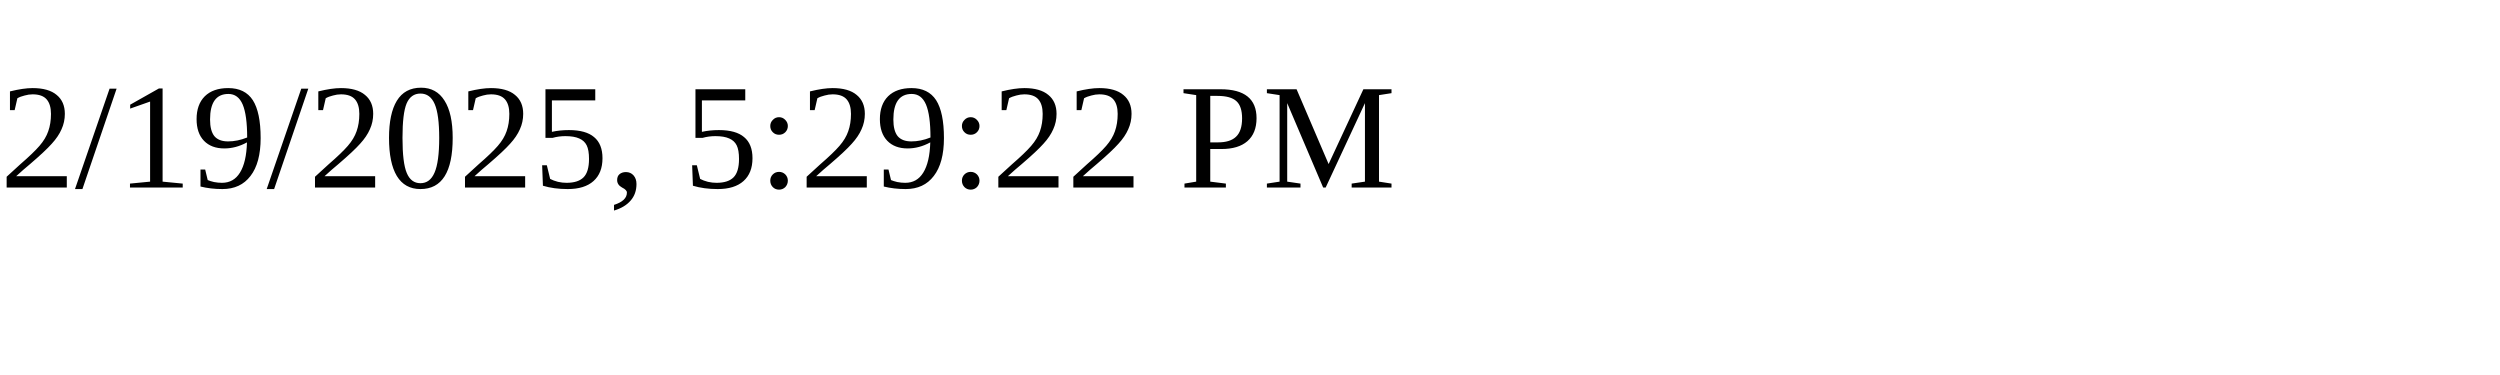
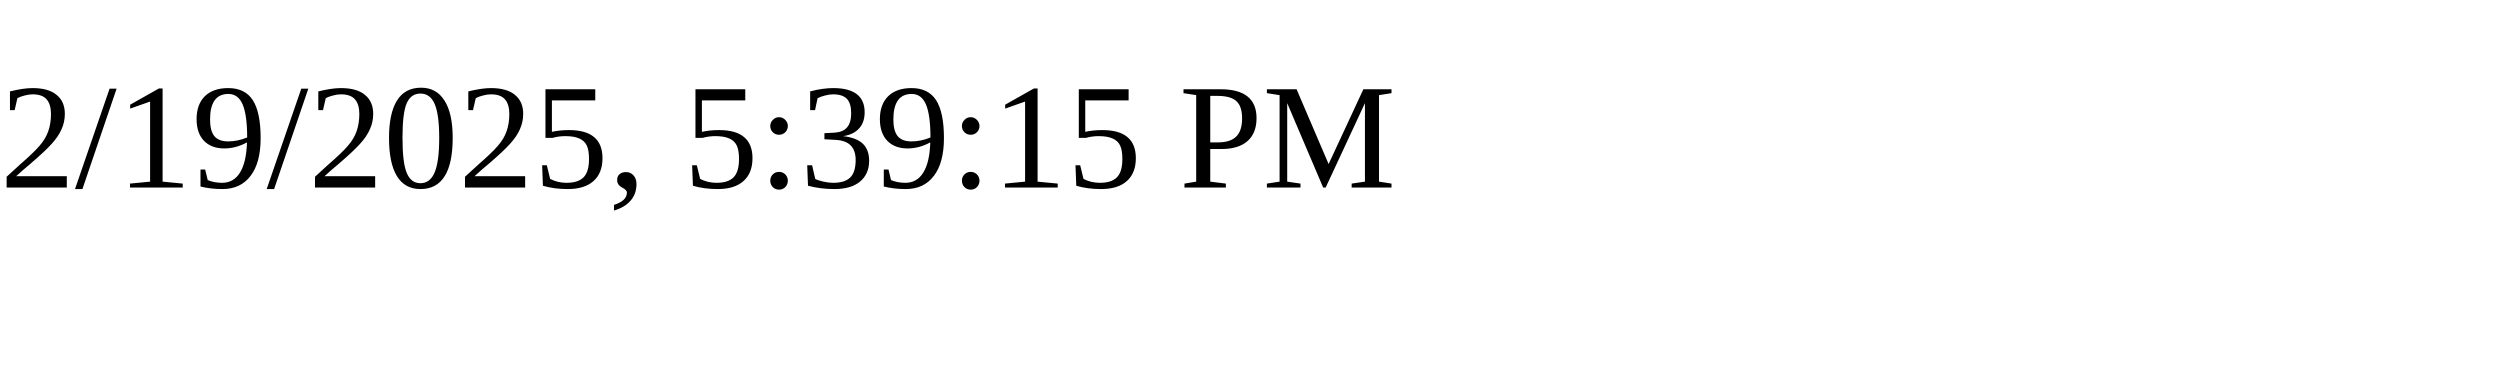
<svg xmlns="http://www.w3.org/2000/svg" height="30" width="200">
-   <text x="0" y="15">2/19/2025, 5:29:22 PM</text>
+   <text x="0" y="15">2/19/2025, 5:39:15 PM</text>
</svg>
